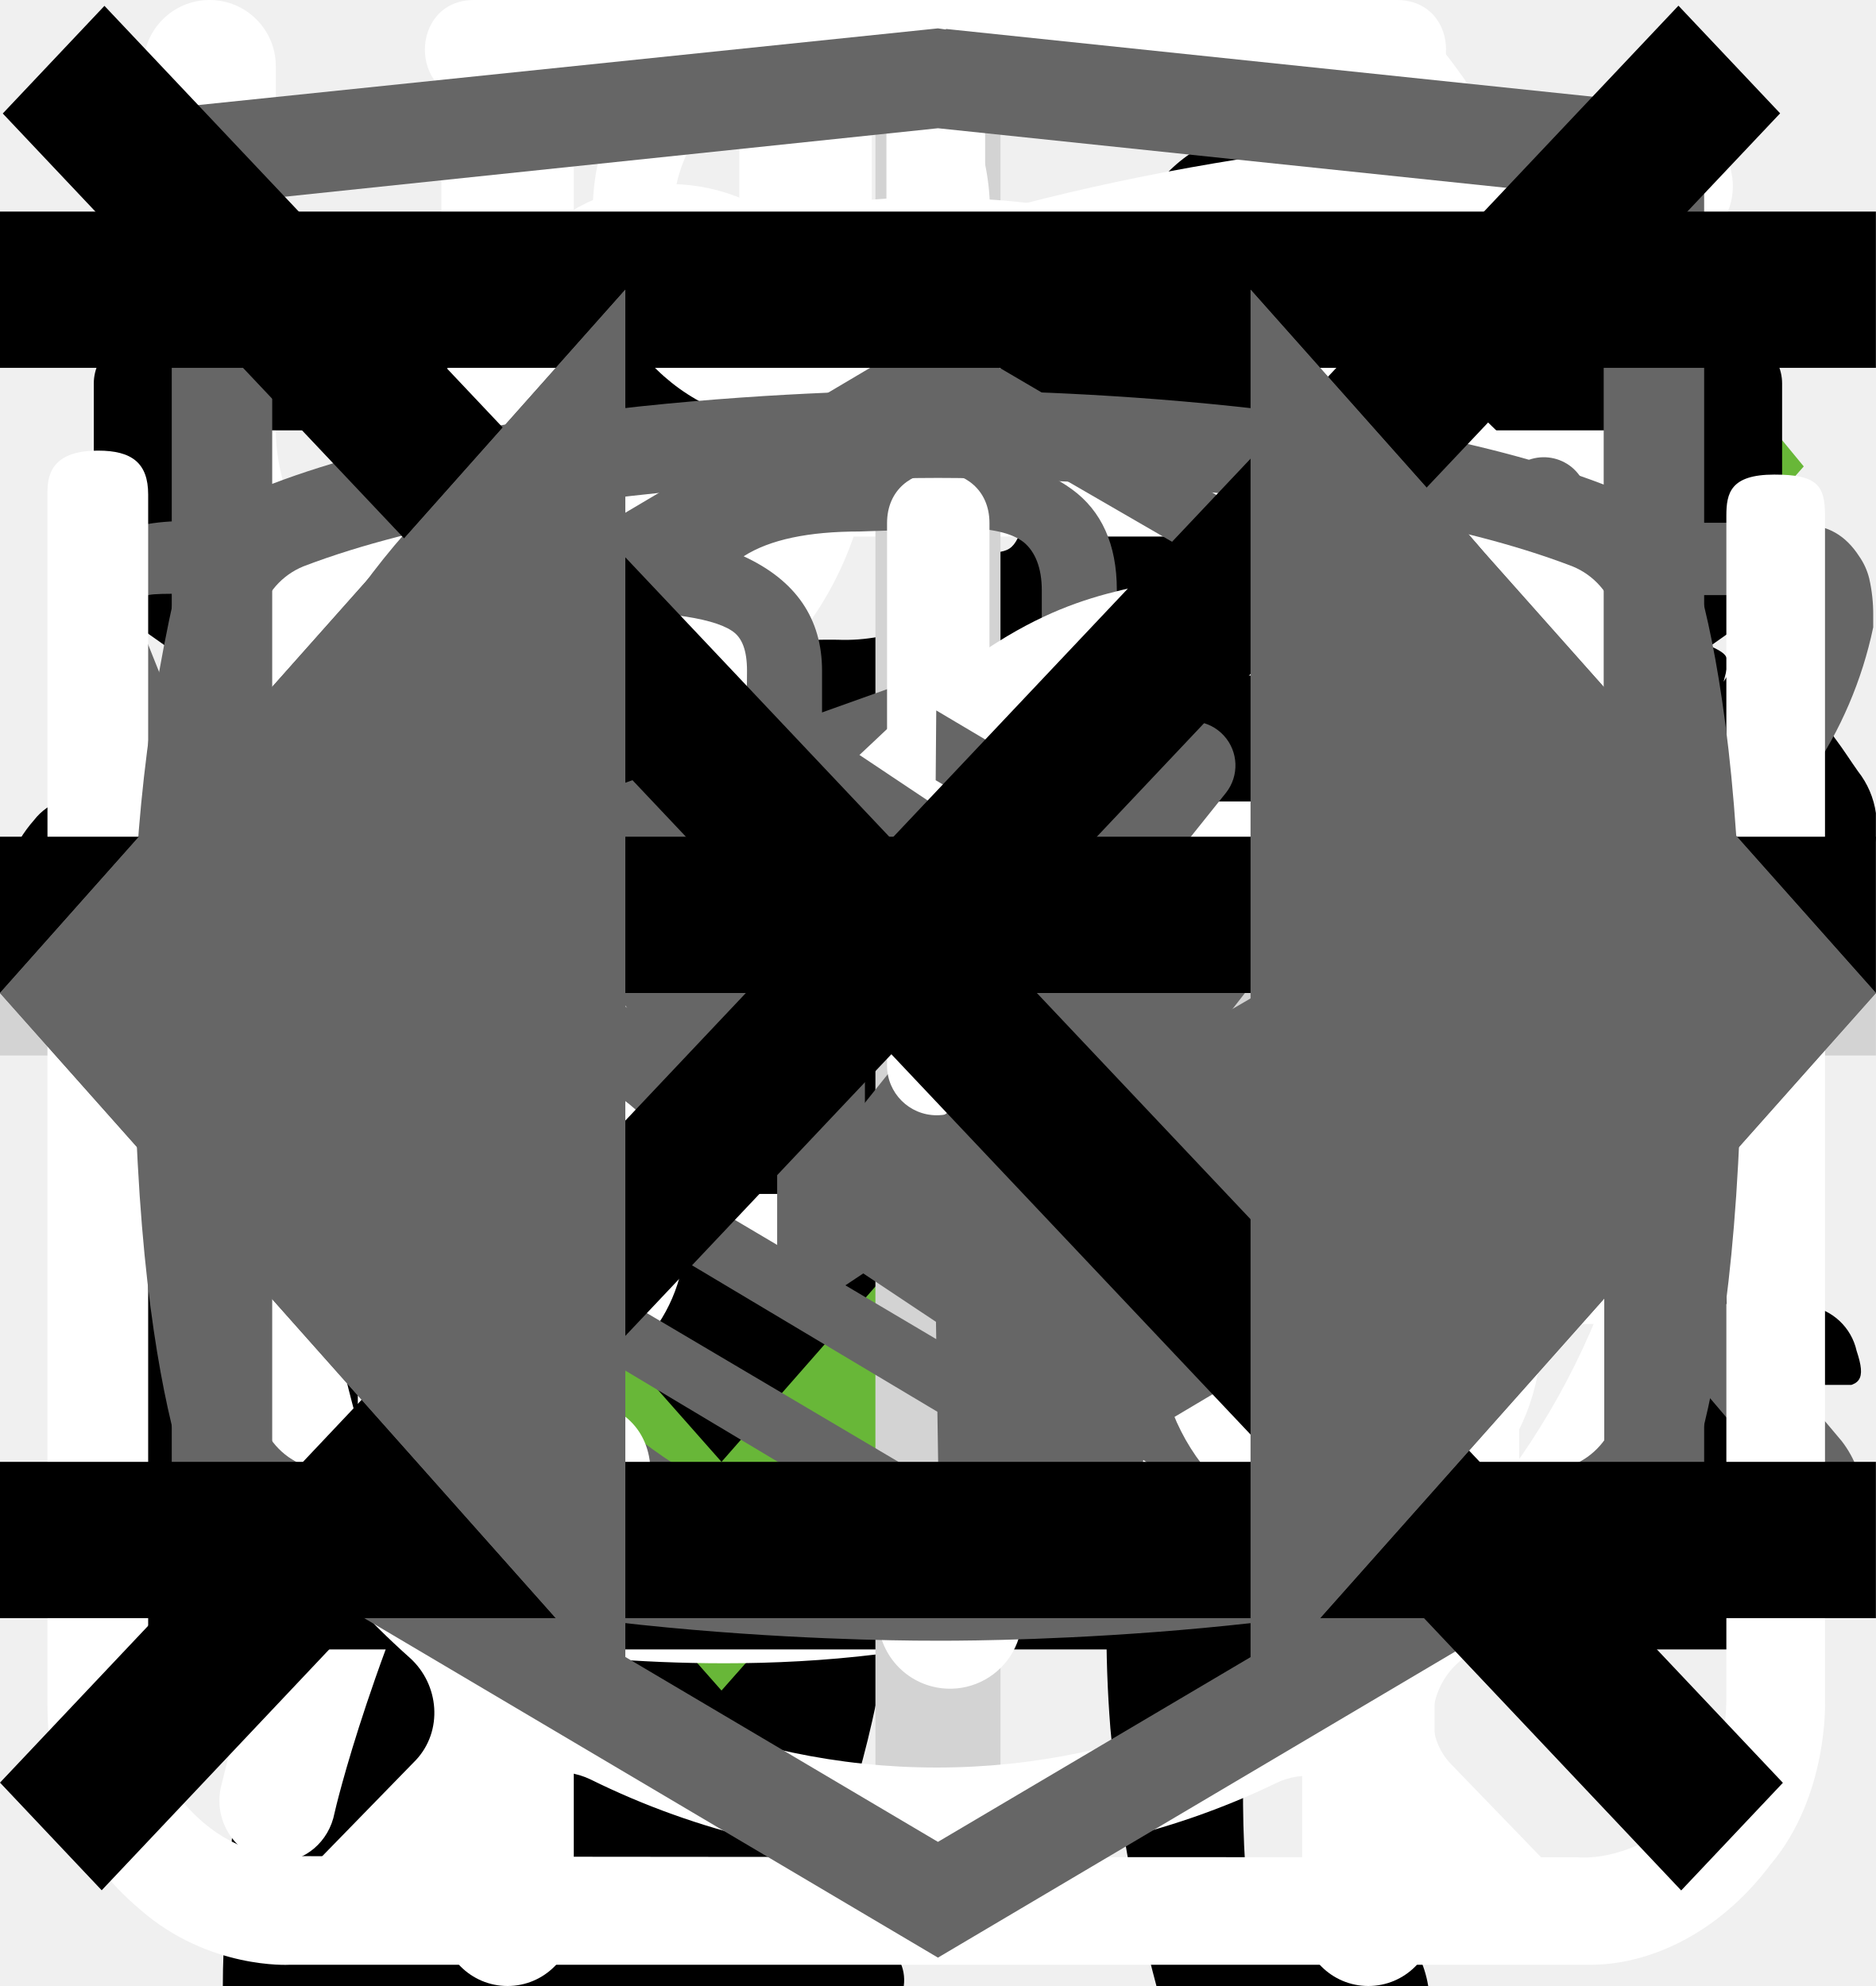
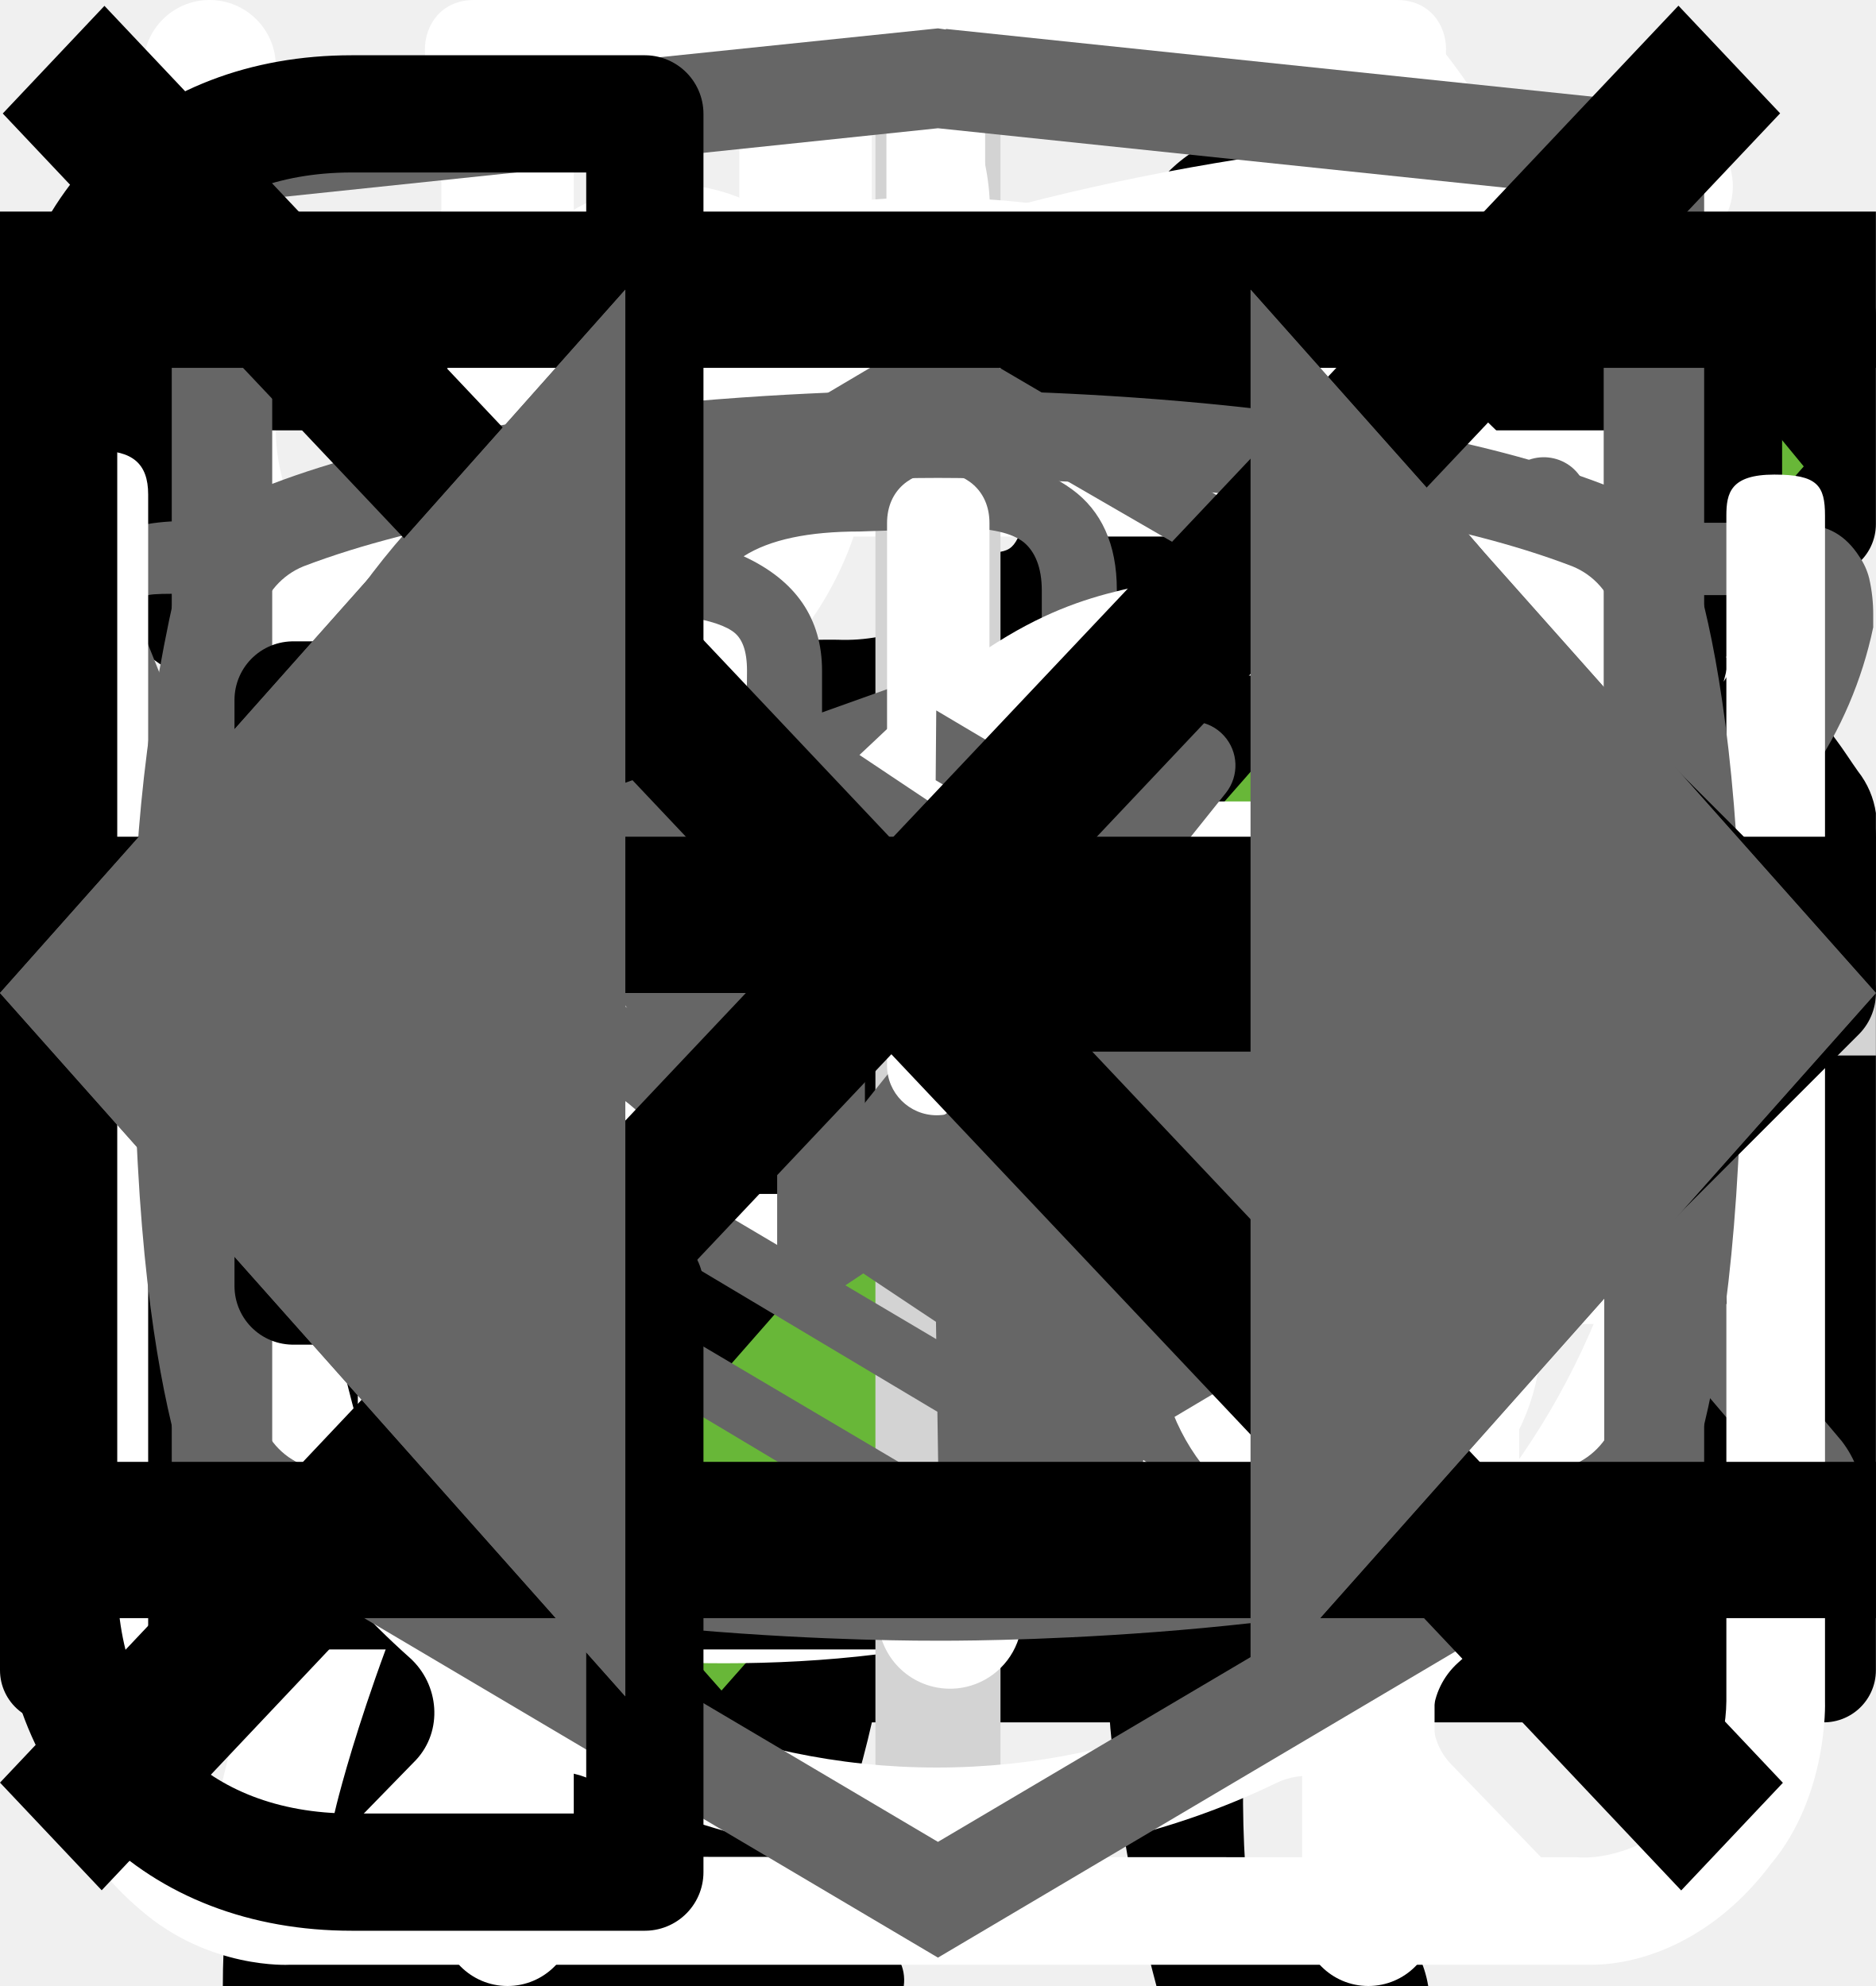
<svg xmlns="http://www.w3.org/2000/svg">
  <style>:root svg:not(:target){display:none}</style>
  <svg viewBox="0 0 134 56" fill="none" id="cat-pro">
    <g clip-path="url(#cat-pro_0)">
      <path d="M123.12 5.76a15.2 15.2 0 0 1 4.5-4.6c1-.7 1.6-.7 2.2.6.8 1.9 1.5 3.9.9 6a2.29 2.29 0 0 0 .4 2.1c.6.8 1.1 1.6 1.6 2.3a6.27 6.27 0 0 1 .9 6.2 5.38 5.38 0 0 0-.2 3.1c.2.99.2 2 0 3a3.75 3.75 0 0 1-2.7 3.2 5.21 5.21 0 0 0-3.2 2 1.05 1.05 0 0 1-.9.5c-1.2.2-4.2-2.5-4.2-3.7v-.6c.1-3.6-.1-3.9-3.4-5.4a4.4 4.4 0 0 1-1.8-1.2c-.6-.8-1.4-.7-2.3-.4-.9.3-1.4.9-1.3 1.9.3 2.42.4 4.86.3 7.3 0 .28.07.55.2.8 3.1 4.5 4.3 9.8 5.8 14.9 1.2 3.9 3.4 6 7.4 6.3.64.05 1.27.15 1.9.3a4.16 4.16 0 0 1 3.4 3.2c.7 2.1.3 2.6-1.8 2.6h-6.5a3.24 3.24 0 0 1-2.3-.8 11.71 11.71 0 0 0-3.4-2 7.26 7.26 0 0 1-3.4-2.6 28.58 28.58 0 0 0-4-4.5c-2.8-2.9-5.8-5.7-8.4-8.7a11.38 11.38 0 0 1-3.2-7.6c0-.9-.2-1.3-1.2-.9-.3.19-.65.3-1 .3-2.8 0-4.2 1.7-5.2 4.2-.9 2.1-2.1 4.1-3.2 6.2a10.4 10.4 0 0 0-1 4.2c0 2.4.6 3.2 2.8 4 1.4.5 2.7 1 3.4 2.4.8 1.6.6 2-1.1 2.1h-6.8a1.88 1.88 0 0 1-1.9-1.1l-1.8-3a6.05 6.05 0 0 1-.7-5.4c.43-1.74.47-3.55.1-5.3a8.42 8.42 0 0 1 1.7-7c.6-.7.6-1-.4-1.2a50.07 50.07 0 0 1-11.87-4.13.1.1 0 0 1-.03-.07c-3.2-1.2-3.8-1-4.7 2.3-.8 2.8-1.6 5.6-2.2 8.5-.7 3.2.1 6.2 1.1 9.2.4 1.2 1.6 1.1 2.5 1.4 2 .6 3.7 1.4 4.5 3.5.7 1.6.6 1.8-1.1 1.8-1.7 0-3.4-.1-5.2 0a6.7 6.7 0 0 1-4.2-1.4c-4.8-3.2-6.2-8.1-6.6-13.4-.2-3.3-2-5.9-4.1-8.4-.4-.5-.8-.7-1.4-.3a44.32 44.32 0 0 1-6.7 3 26.71 26.71 0 0 0-12.2 8.8 10.63 10.63 0 0 0-2.2 5.1c-.3 1.8.2 2.6 2 3.1s2.7 1.5 2.9 3.4c.1.8-.2 1.2-1 1.2h-8.1a1.65 1.65 0 0 1-1.3-.8 8.56 8.56 0 0 1-1.9-5.5c-.05-3.46.25-6.91.9-10.3a6.3 6.3 0 0 1 3.4-4.8c5.9-2.8 9-8.1 11.8-13.6.6-1.1.1-1.3-.9-1.2-2.8.39-5.45 1.49-7.7 3.2a70.62 70.62 0 0 0-8.3 7.1 16.67 16.67 0 0 1-10.3 4.9c-7.3.4-10.7-3.7-10.4-10.3a9.67 9.67 0 0 1 2.4-6.1 4.25 4.25 0 0 1 4.5-1.5c1.5.4 1.9 1.2 1.3 2.7-.3.6-.7 1.1-1 1.7a7.5 7.5 0 0 0-1 2c-1.1 3 .4 5.1 3.5 5.4 3.3.3 6-1.1 8.5-3.1 3.01-2.41 5.7-5.2 8-8.3a20.79 20.79 0 0 1 14.4-8.1c2.3-.3 4.3-1.3 6.5-1.9a41.51 41.51 0 0 1 12.7-1.8 13 13 0 0 0 5.8-1.1c4.9-2 10-2 15.1-1 4 .8 8 1.8 11.9 2.8 2.32.43 4.7.36 7-.2a67.8 67.8 0 0 1 13.4-2c2.96-.15 5.91.44 8.6 1.7 2 .9 2 .9 1.5 2.8Z" fill="#000" />
    </g>
    <defs>
      <clipPath id="cat-pro_0">
        <path fill="#fff" d="M0 0h134v56h-134z" />
      </clipPath>
    </defs>
  </svg>
  <svg viewBox="0 0 36 50" fill="none" id="cat-slim">
    <g clip-path="url(#cat-slim_0)">
      <path d="M28.2 0h-.2c-.32.19-.59.47-.74.82a8.03 8.03 0 0 0-.67 1.76.84.84 0 0 1-.76.69 3.77 3.77 0 0 0-2.69 1.95c-.37.66-.69 1.35-.95 2.06-.73 1.9-1.29 3.85-1.98 5.77-.32.87-.34.87-1.32.87-1.16 0-1.08-.18-1.1 1.1 0 .41.13.62.56.6.13 0 .33-.07.39.1.05.18-.13.26-.23.36a4.63 4.63 0 0 1-2.23 1.26c-.97.26-1.97.47-2.92.79-2.45.82-4.7 1.96-6.46 3.9a14.44 14.44 0 0 0-2.44 4.04c-1.89 4.46-2.8 9.15-3.51 13.88a97.06 97.06 0 0 0-.75 6.7c-.1 1.1-.2 2.23-.2 3.35h17.14c.03-.23-.01-.46-.12-.66a2.58 2.58 0 0 0-1.97-1.58c-.36-.08-.4-.2-.18-.48.36-.48.64-1.02.82-1.6.84-2.47 1.16-5.06 1.57-7.62.23-1.96.83-3.85 1.77-5.59a11.13 11.13 0 0 1 2.87-3.28c.43-.32.45-.32.52.23.05.36.06.74.09 1.11a48.2 48.2 0 0 1-.1 7.31c-.2 1.88-.22 3.78-.07 5.67.2 2.2.59 4.36 1.16 6.49h6.84a2.8 2.8 0 0 0-2.18-2.29c-.64-.1-1.3-.07-1.93.1-.31.08-.44 0-.46-.33-.22-2.73-.04-5.47.51-8.16a91.8 91.8 0 0 0 1.57-9.37c.14-1.27.54-2.5 1.18-3.6.6-1.1 1.14-2.23 1.74-3.33a3.03 3.03 0 0 0 .22-2.67c-.14-.37-.27-.74-.44-1.1-.52-1-1.03-2-1.5-3-.26-.52-.2-.59.36-.6.84 0 .84 0 .86-.85v-.34c0-.35-.14-.55-.52-.51h-.78c-.36 0-.46-.15-.37-.52a3.22 3.22 0 0 1 2.64-2.28 11.3 11.3 0 0 1 3.4.22.51.51 0 0 0 .65-.33 40 40 0 0 1 .66-1.55.52.52 0 0 0-.05-.58c-1.65-2.1-3.43-4.05-5.87-5.3a.77.77 0 0 1-.45-.58 9.8 9.8 0 0 0-.65-2.14 1.8 1.8 0 0 0-.73-.89Z" fill="#000" />
    </g>
    <defs>
      <clipPath id="cat-slim_0">
        <path fill="#fff" d="M0 0h36v50h-36z" />
      </clipPath>
    </defs>
+   </svg>
+   <svg viewBox="0 0 19 15" fill="none" id="checkbox-icon">
+     <path d="m7 11.72-5.7-6.45-1.05 1.19 6.75 7.63 11.25-12.72-1.05-1.28-10.2 11.63Z" fill="#68B738" />
+   </svg>
+   <svg viewBox="0 0 18 14" fill="none" id="email-icon">
+     <path d="M.5 5.5v8h17v-8m-17-5h17v2l-8.5 6-8.5-6v-2Z" stroke="#000" stroke-linecap="round" stroke-linejoin="round" />
  </svg>
  <svg viewBox="0 0 32 12" fill="none" id="icon-arrow">
    <path stroke="#000" stroke-width="2" d="M0 6h26" />
    <path d="m32 6-6.75 5.2v-10.4l6.75 5.2Z" fill="#000" />
  </svg>
  <svg viewBox="0 0 26 26" fill="none" id="icon-check">
    <path d="m10 19.5-7.6-8.6-1.4 1.58 9 10.19 15-16.97-1.4-1.7-13.6 15.5Z" fill="#68B738" />
  </svg>
  <svg viewBox="0 0 25 30" fill="none" id="icon-eat">
    <path fill-rule="evenodd" clip-rule="evenodd" d="M18.62.08a1 1 0 0 1 1.09.21c.9.91 2.1 2.88 3.06 5.92a42.6 42.6 0 0 1 1.73 12.79 1 1 0 0 1-1 1h-3.5v9a1 1 0 1 1-2 0v-28a1 1 0 0 1 .62-.92Zm1.38 17.92h2.5a39.62 39.62 0 0 0-1.64-11.19 22.4 22.4 0 0 0-.86-2.3v13.49Zm-14-18a1 1 0 0 1 1 1v28a1 1 0 1 1-2 0v-28a1 1 0 0 1 1-1Z" fill="#fff" />
    <path fill-rule="evenodd" clip-rule="evenodd" d="M1.5 0a1 1 0 0 1 1 1v5.5c0 .56.2 1.32.7 1.92.48.56 1.31 1.08 2.8 1.08a1 1 0 1 1 0 2 5.41 5.41 0 0 1-4.33-1.8 5.07 5.07 0 0 1-1.17-3.2v-5.5a1 1 0 0 1 1-1Z" fill="#fff" />
    <path fill-rule="evenodd" clip-rule="evenodd" d="M10.5 0a1 1 0 0 0-1 1v5.5c0 .56-.2 1.32-.7 1.92-.48.56-1.31 1.08-2.8 1.08a1 1 0 0 0 0 2 5.4 5.4 0 0 0 4.33-1.8 5.07 5.07 0 0 0 1.17-3.2v-5.5a1 1 0 0 0-1-1Z" fill="#fff" />
  </svg>
  <svg viewBox="0 0 80 83" fill="none" id="icon-gift">
    <path d="M65.66 35.83h-51.27a3.27 3.27 0 0 1-3.26-3.26v-9.78c0-1.8 1.46-3.26 3.26-3.26h51.27c1.8 0 3.26 1.47 3.26 3.26v9.78c0 1.8-1.46 3.26-3.26 3.26Zm-51.27-13.8a.77.77 0 0 0-.76.76v9.78c0 .42.34.76.76.76h51.27c.42 0 .76-.34.76-.76v-9.78a.77.77 0 0 0-.76-.76h-51.27Z" fill="#fff" />
    <path d="M58.5 69.3h-36.96a6.29 6.29 0 0 1-6.28-6.27v-28.45a1.25 1.25 0 0 1 2.5 0v28.45c0 2.08 1.7 3.78 3.78 3.78h36.97c2.08 0 3.78-1.7 3.78-3.78v-28.45a1.25 1.25 0 0 1 2.5 0v28.45a6.29 6.29 0 0 1-6.28 6.28Z" fill="#fff" />
    <path d="M40.02 69.3c-.69 0-1.25-.55-1.25-1.24v-33.48a1.25 1.25 0 0 1 2.5 0v33.48c0 .69-.56 1.25-1.25 1.25Zm-15.6-47.27a8.08 8.08 0 0 1 7.69-14.2c5.96 3.23 9.18 12.24 9.31 12.62l-2.36.83c-.03-.08-3.03-8.48-8.14-11.25a5.58 5.58 0 0 0-5.3 9.8l-1.2 2.2Z" fill="#fff" />
    <path d="m55.62 22.03-1.19-2.2a5.54 5.54 0 0 0 2.25-7.55 5.53 5.53 0 0 0-7.55-2.25c-5.1 2.77-8.12 11.17-8.15 11.25l-2.36-.83c.14-.38 3.36-9.39 9.32-12.62a8.02 8.02 0 0 1 6.14-.64c2.07.62 3.77 2 4.8 3.9a8.01 8.01 0 0 1 .64 6.14 8.03 8.03 0 0 1-3.9 4.8Zm7.92 30.54h-47.03a1.25 1.25 0 0 1 0-2.5h47.03a1.25 1.25 0 0 1 0 2.5Z" fill="#fff" />
  </svg>
  <svg viewBox="0 0 30 32" fill="none" id="icon-leaf">
    <g clip-path="url(#icon-leaf_0)">
      <path d="M27.78 2.77a.95.95 0 0 0-.92-.77c-4.94.03-16.95.92-21.8 8.38-2.51 3.88-2.73 8.91-.64 14.96l.07.13a25.93 25.93 0 0 0-1.04 3.32 1 1 0 0 0 .72 1.19l.2.02c.43 0 .82-.32.91-.79.02-.1 2.4-10.37 10.85-16.38.44-.3.55-.93.26-1.38a.9.9 0 0 0-1.3-.28c-4.78 3.4-7.73 8-9.47 11.65-1.24-4.57-.91-8.37.99-11.3 3.74-5.76 12.62-7.15 17.98-7.45-1.15 1.8-2.41 5.1-2.41 10.93 0 3.12-.83 5.52-2.47 7.14-2.62 2.6-6.88 2.83-10 2.58-.5-.04-.96.38-1 .93a.98.98 0 0 0 .87 1.07c.62.05 1.28.08 1.98.08 3.17 0 6.87-.66 9.43-3.2 2.03-2 3.06-4.9 3.06-8.6 0-9.1 3.22-11.1 3.23-11.1.4-.21.6-.68.5-1.13Z" fill="#fff" />
    </g>
    <defs>
      <clipPath id="icon-leaf_0">
        <path fill="#fff" d="M0 0h30v32h-30z" />
      </clipPath>
    </defs>
  </svg>
  <svg viewBox="0 0 20 20" fill="none" id="icon-mail">
    <path d="M1.5 8.5v8h17v-8m-17-5h17v2l-8.5 6-8.5-6v-2Z" stroke="#000" stroke-linecap="round" stroke-linejoin="round" />
  </svg>
  <svg viewBox="0 0 30 30" fill="none" id="icon-plus">
    <path stroke="#D3D3D3" stroke-width="2" d="M15 0v30m15-15h-30" />
  </svg>
  <svg viewBox="0 0 28 22" fill="none" id="icon-telegram">
    <path fill-rule="evenodd" clip-rule="evenodd" d="M23.46 3.15c.18.15.27.38.23.61l-2.63 15.76a.66.66 0 0 1-1.01.44l-7.88-5.25a.66.66 0 0 1-.15-.96l2.61-3.26-4.36 2.9a.66.66 0 0 1-.65.05l-5.26-2.63a.66.66 0 0 1 .08-1.2l18.38-6.57a.66.66 0 0 1 .64.11Zm-17.13 7.17 3.53 1.77 7.56-5.04a.66.66 0 0 1 .88.96l-4.8 6 6.43 4.3 2.28-13.66-15.88 5.67Z" fill="#666" />
  </svg>
  <svg viewBox="0 0 28 22" fill="none" id="icon-vk">
    <path d="M1 5.34c0-.86.52-1.32 1.55-1.38l3.97.02c.26 0 .44.13.53.38.4 1.26.86 2.34 1.37 3.25.5.92 1.17 1.97 1.99 3.16.07.15.18.23.34.23.13 0 .22-.06.3-.18l.07-.28.03-4.35c0-.3-.07-.5-.23-.6-.15-.1-.43-.18-.83-.23-.32-.05-.48-.23-.48-.55 0-.07 0-.12.02-.15.38-1.09 1.44-1.63 3.2-1.63l1.5-.03c.67 0 1.23.16 1.67.48.44.32.67.82.67 1.5v5.72c.12.08.24.12.34.12.27 0 .5-.15.7-.45 1.95-2.58 3-4.31 3.17-5.18a.3.3 0 0 1 .05-.13c.12-.25.33-.47.61-.65.29-.19.53-.31.75-.38a.55.55 0 0 1 .24-.05h4.13l.26.03c.36 0 .63.16.83.47.07.1.12.21.15.33a2.4 2.4 0 0 1 .06.55v.18a6.11 6.11 0 0 1-.94 2.2 23.4 23.4 0 0 1-1.93 2.53c-.79.9-1.27 1.5-1.47 1.78a.93.93 0 0 0-.24.56c0 .13.07.28.21.45l3.9 4.63c.2.26.31.56.31.88 0 .38-.16.7-.48.95-.32.25-.7.4-1.14.43l-.46.02h-4.04c-.02 0-.06 0-.11.02a.86.86 0 0 1-.1.01c-.4 0-.76-.16-1.1-.48-.12-.13-.96-1.12-2.5-2.97a1.39 1.39 0 0 0-.38-.32 38.47 38.47 0 0 0-.53 2.24l-.08.42a1.4 1.4 0 0 1-1.12 1.06l-.37.02h-2.61c-1.48 0-2.95-.63-4.41-1.9a19.3 19.3 0 0 1-3.96-4.95 47.51 47.51 0 0 1-3.28-7.05 1.92 1.92 0 0 1-.13-.73Zm16.01 6.51c-.37 0-.7-.1-1.01-.29a.9.9 0 0 1-.45-.79v-5.78c0-.34-.1-.58-.27-.72-.18-.14-.49-.21-.93-.21l-1.52.05c-.76 0-1.34.12-1.73.37.78.36 1.17.93 1.17 1.71v4.43a1.5 1.5 0 0 1-.53 1.04 1.6 1.6 0 0 1-1.07.42c-.53 0-.94-.24-1.22-.73a26.16 26.16 0 0 1-3.1-5.63l-.23-.66-3.55-.02c-.23 0-.36.01-.38.03-.03.03-.04.1-.04.22 0 .15.01.3.05.48l.56 1.4c1.49 3.64 3.11 6.51 4.86 8.6 1.75 2.1 3.47 3.15 5.16 3.15h2.66c.1 0 .19-.03.24-.09.05-.06.1-.17.13-.34l.06-.25.5-2.21c.15-.3.27-.5.38-.6.2-.2.42-.28.69-.28.43 0 .86.24 1.3.73l2.27 2.71c.14.22.3.33.45.33h4.4c.53 0 .8-.13.8-.38a.47.47 0 0 0-.08-.25l-3.87-4.55c-.3-.35-.45-.73-.45-1.13 0-.4.14-.8.43-1.16.23-.34.68-.9 1.34-1.67.67-.78 1.25-1.51 1.75-2.19.5-.68.82-1.3.98-1.85l.08-.33a.37.37 0 0 1-.02-.16.54.54 0 0 0-.03-.19h-4.18c-.27.1-.48.25-.64.45l-.16.48c-.45 1.16-1.6 2.94-3.5 5.36-.36.33-.8.5-1.3.5Z" fill="#666" />
  </svg>
  <svg viewBox="0 0 26 32" fill="none" id="icon-watch">
    <path d="M5.53 0c-1.06 0-1.06 1.6 0 1.6h6.64v1.6c-6.8.44-12.17 6.27-12.17 13.38 0 4.04 1.74 7.68 4.49 10.13.48.43.54 1.18.1 1.65l-1.52 1.56c-.75.7.36 1.76 1.03 1l2-2.04c.34-.34.86-.42 1.3-.21a12.6 12.6 0 0 0 11.05.06c.42-.21.96-.13 1.3.21l1.93 1.99c.68.64 1.65-.32 1.04-1l-1.45-1.5c-.44-.45-.38-1.2.11-1.64a13.54 13.54 0 0 0 4.59-10.22c0-7.11-5.4-12.95-12.21-13.36v-1.62h6.63c1.06 0 1.06-1.59 0-1.59h-14.86Zm-4.1 16.57c0-6.57 5.17-11.89 11.55-11.89 6.37 0 11.54 5.32 11.54 11.9s-5.17 11.9-11.54 11.9c-6.37 0-11.55-5.32-11.55-11.9Zm10.75-8.14c0-1.1 1.65-1.1 1.65 0v8.69a.85.85 0 0 1-.85.85.8.8 0 0 1-.8-.8v-8.74Zm-4.97 2.63a1.16 1.16 0 0 0 0-2.31 1.16 1.16 0 0 0 0 2.3v.01Zm11.54 0a1.16 1.16 0 0 0 0-2.31 1.16 1.16 0 0 0 0 2.3v.01Zm-10.38 12.67c0 1.54-2.32 1.54-2.32 0s2.32-1.54 2.32 0Zm4.61 3.46a1.16 1.16 0 1 0 .22-2.3 1.16 1.16 0 0 0-.22 2.3Zm-8.08-10.45a1.16 1.16 0 1 1-2.3.23 1.16 1.16 0 0 1 2.3-.23Zm17.3 1.16a1.16 1.16 0 1 0 .23-2.3 1.16 1.16 0 0 0-.22 2.3Zm-2.3 5.84c0 1.53-2.31 1.53-2.31 0 0-1.55 2.31-1.55 2.31 0Z" fill="#fff" />
  </svg>
  <svg viewBox="0 0 26 29" fill="none" id="icon-water">
    <path d="M10.86 0c-1.63 0-2.9 1.37-2.9 3.1s1.27 3.1 2.9 3.1 2.9-1.37 2.9-3.1-1.27-3.1-2.9-3.1Zm0 1.19c1 0 1.72.84 1.72 1.91 0 1-.79 1.91-1.72 1.91-1 0-1.72-.84-1.72-1.91 0-1 .78-1.91 1.72-1.91Zm-10.86 23.7c0 1.19.4 2.19 1.36 3 1 .87 2.17.8 2.17.8h19c.78 0 1.82-.39 2.63-1.47.84-1 .79-2.37.79-2.37v-17.32c0-.44-.11-.6-.74-.6-.64 0-.7.27-.7.6v17.31a2.5 2.5 0 0 1-.73 1.74c-.74.63-1.45.54-1.45.54s-18.1 0-19-.02c-.35-.07-.91-.2-1.46-.92-.5-.72-.4-1.64-.4-1.64v-17.32c0-.46-.24-.64-.73-.64s-.74.18-.74.59v17.72Zm16.3-16.41c-1.1.24-2.18.38-4.26 2.37-2.08 2-3.62 1.91-5.16 1.82-1.54-.09-3.17-1.55-3.44-1.91-.34-.36-.9-.12-1.09.12-.15.23-.15.64.11 1 1.27 1.18 2.45 2.1 4.7 2.28a7.45 7.45 0 0 0 5.9-2.28c1.44-1.46 2.16-1.73 3.25-1.91a6.27 6.27 0 0 1 5.07 1.27c1 1.1 1.26.79 1.54.48.54-.72-.23-1.28-1.09-1.92a7.19 7.19 0 0 0-5.52-1.28l-.02-.04Zm-9.06 7.2c-1.18 0-2.08 1-2.08 2.28 0 1.28.9 2.28 2.08 2.28 1.18 0 2.08-1 2.08-2.28 0-1.28-.9-2.28-2.08-2.28Zm11.77.79c-1.54 0-2.8 1.36-2.8 3 0 1.65 1.26 3.01 2.8 3.01 1.54 0 2.8-1.36 2.8-3 0-1.65-1.26-3.01-2.8-3.01Zm0 1.45c.8 0 1.44.7 1.44 1.55 0 .87-.65 1.55-1.44 1.55-.8 0-1.45-.7-1.45-1.55 0-.86.65-1.55 1.45-1.55Z" fill="#fff" />
  </svg>
  <svg viewBox="0 0 28 22" fill="none" id="icon-youtube">
    <path d="m17.85 10.8-5.24-3.5a.65.65 0 0 0-1.01.55v6.98a.65.65 0 0 0 1.01.54l5.24-3.49a.65.65 0 0 0 0-1.09Zm-4.94 2.8v-4.53l3.4 2.27-3.4 2.27Zm12.48-8.56a2.4 2.4 0 0 0-1.45-1.63c-3.72-1.43-9.69-1.41-9.94-1.41s-6.22-.02-9.94 1.4a2.4 2.4 0 0 0-1.45 1.64 25.32 25.32 0 0 0-.61 6.3c0 3.26.33 5.22.61 6.3a2.4 2.4 0 0 0 1.45 1.63c3.72 1.43 9.69 1.4 9.94 1.4h.08c.75 0 6.31-.04 9.86-1.4a2.4 2.4 0 0 0 1.45-1.64c.28-1.07.61-3.03.61-6.3 0-3.25-.33-5.22-.61-6.29Zm-1.27 12.27a1.1 1.1 0 0 1-.65.74c-3.5 1.34-9.4 1.32-9.47 1.32-.07 0-5.98.02-9.47-1.32a1.09 1.09 0 0 1-.65-.74c-.27-1-.57-2.85-.57-5.97 0-3.12.3-4.97.57-5.97a1.1 1.1 0 0 1 .65-.74c3.5-1.34 9.4-1.32 9.47-1.32.07 0 5.98-.02 9.47 1.32a1.1 1.1 0 0 1 .65.74c.27 1 .57 2.85.57 5.97 0 3.12-.3 4.96-.57 5.97Z" fill="#666" />
  </svg>
  <svg viewBox="0 0 27 35" fill="none" id="logo-htmlacademy">
    <g clip-path="url(#logo-htmlacademy_0)">
      <path d="m13.64.52-.14-.02-13.5 1.4v24.61l13.5 7.99 13.5-7.99v-24.6l-13.36-1.4Zm11.6 25-11.74 6.94-11.73-6.94v-10.1l11.68 6.93.02 1.25-8.02-4.75v1.23l8.04 4.8.02 1.3-8.05-4.76v1.22l8.04 4.81 8.12-4.83v-5.21l3.62-2.15v10.26Zm0-11.57-3.23 1.88-1.48.88-7.06-4.19-.01 1.23 6.04 3.57-.06.03-.13.07-.86.5-4.98-2.95-.01 1.22 3.93 2.33-.93.61-.02.01-2.97-1.74-.01 1.23 1.94 1.13-1.98 1.19-11.62-6.87 11.63-6.96 11.8 6.83Zm0-1.22-11.8-6.92-11.67 6.91v-9.23l11.73-1.23 11.73 1.23v9.24Z" fill="#666" />
    </g>
    <defs>
      <clipPath id="logo-htmlacademy_0">
        <path fill="#fff" transform="translate(0 .5)" d="M0 0h27v34h-27z" />
      </clipPath>
    </defs>
  </svg>
  <svg viewBox="0 0 19 20" fill="none" id="menu-close-icon">
    <path transform="matrix(.68659 -.72705 .68659 .72705 1.03 19.09)" stroke="#000" stroke-width="1.5" d="M0-.75h24.76" />
    <path transform="matrix(.68659 .72705 -.68659 .72705 .028 1.09)" stroke="#000" stroke-width="1.5" d="M0-.75h24.76" />
  </svg>
  <svg viewBox="0 0 24 24" fill="none" id="menu-open-icon">
    <path stroke="#000" stroke-width="2" d="M0 3h24m-24 8h24m-24 8h24" />
  </svg>
+   <svg viewBox="0 0 16 16" fill="none" id="phone-icon">
+     <path d="M7 8h8.5m0 0-2.5-2.5m2.5 2.5-2.5 2.5m-7.5-10v5h-3v5h3v5h-2.5c-1.5 0-2.5-1-2.5-2.5v-10c0-1.5 1-2.5 2.5-2.5h2.5Z" stroke="#000" stroke-linecap="round" stroke-linejoin="round" />
+   </svg>
  <svg viewBox="0 0 24 18" fill="none" id="slider-button">
    <path d="m8 0-8 9 8 9v-18Zm16 9-8-9v18l8-9Z" fill="#666" />
  </svg>
  <svg viewBox="0 0 24 18" fill="none" id="slider-icon">
    <path d="m8 0-8 9 8 9v-18Zm16 9-8-9v18l8-9Z" fill="#666" />
  </svg>
</svg>
